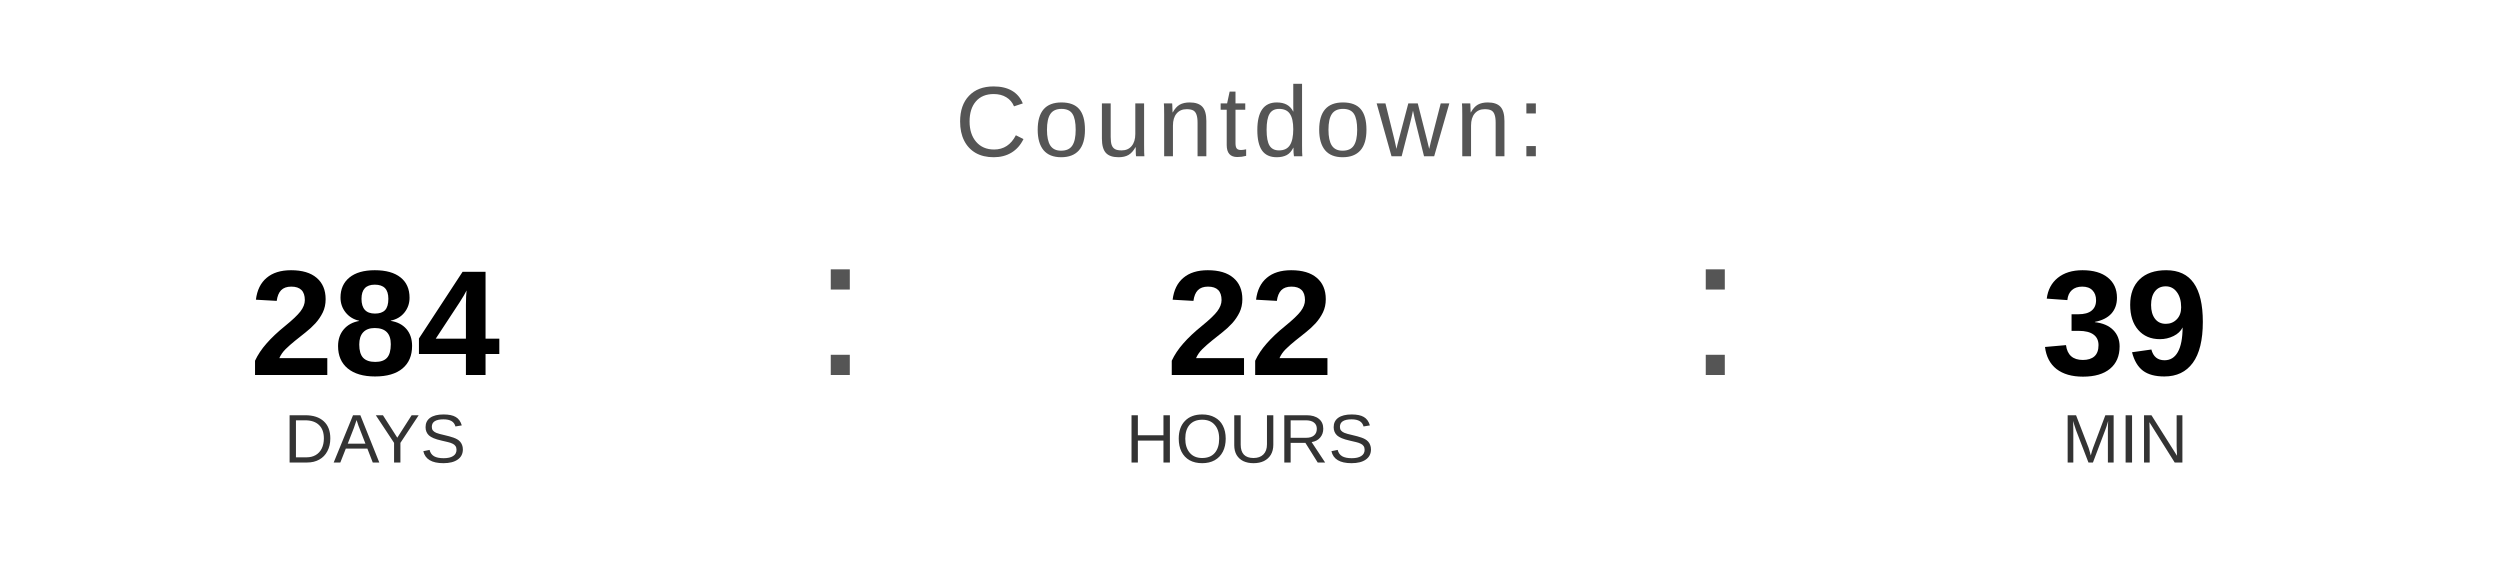
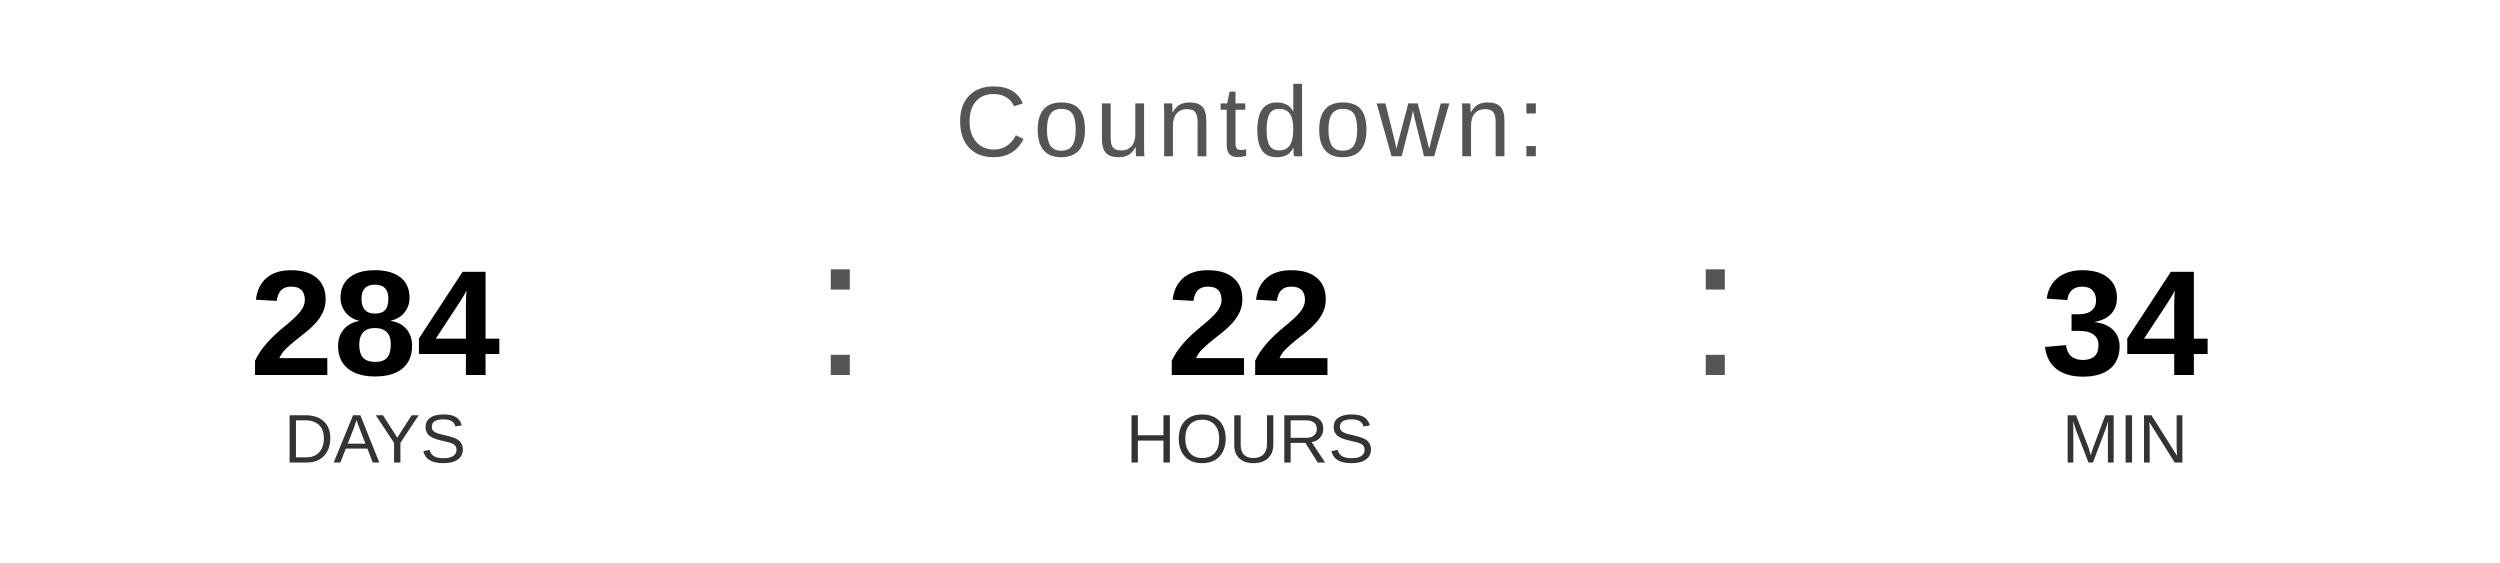
<svg xmlns="http://www.w3.org/2000/svg" width="400" height="90" viewBox="0 0 400 90">
  <text x="200" y="25" font-family="Arial, Helvetica, sans-serif" font-size="16" fill="#555555" text-anchor="middle" letter-spacing="1">
    Countdown:
  </text>
  <text x="60" y="60" font-family="Arial, Helvetica, sans-serif" font-size="24" font-weight="bold" fill="#000000" text-anchor="middle">284</text>
  <text x="60" y="74" font-family="Arial, Helvetica, sans-serif" font-size="11" fill="#333333" text-anchor="middle">DAYS</text>
  <text x="130" y="60" font-family="Arial, sans-serif" font-size="32" fill="#555555">:</text>
  <text x="200" y="60" font-family="Arial, Helvetica, sans-serif" font-size="24" font-weight="bold" fill="#000000" text-anchor="middle">22</text>
  <text x="200" y="74" font-family="Arial, Helvetica, sans-serif" font-size="11" fill="#333333" text-anchor="middle">HOURS</text>
  <text x="270" y="60" font-family="Arial, sans-serif" font-size="32" fill="#555555">:</text>
-   <text x="340" y="60" font-family="Arial, Helvetica, sans-serif" font-size="24" font-weight="bold" fill="#000000" text-anchor="middle">39</text>
+   <text x="340" y="60" font-family="Arial, Helvetica, sans-serif" font-size="24" font-weight="bold" fill="#000000" text-anchor="middle">34</text>
  <text x="340" y="74" font-family="Arial, Helvetica, sans-serif" font-size="11" fill="#333333" text-anchor="middle">MIN</text>
</svg>
